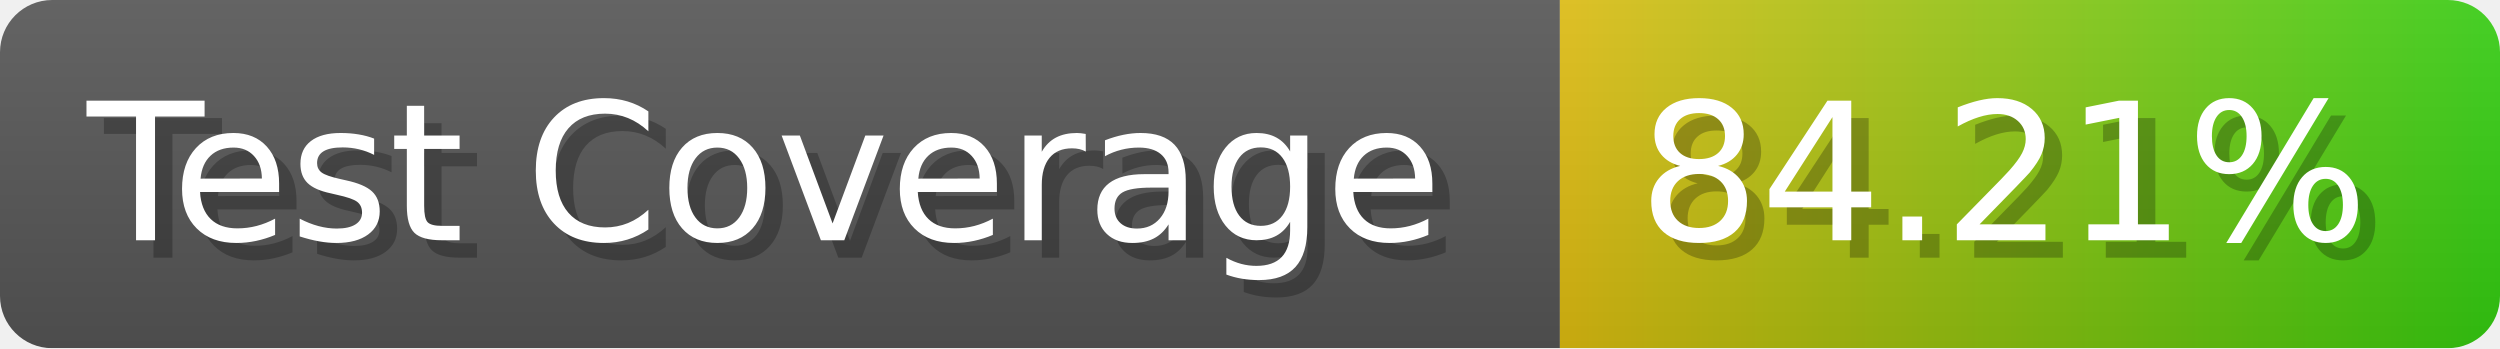
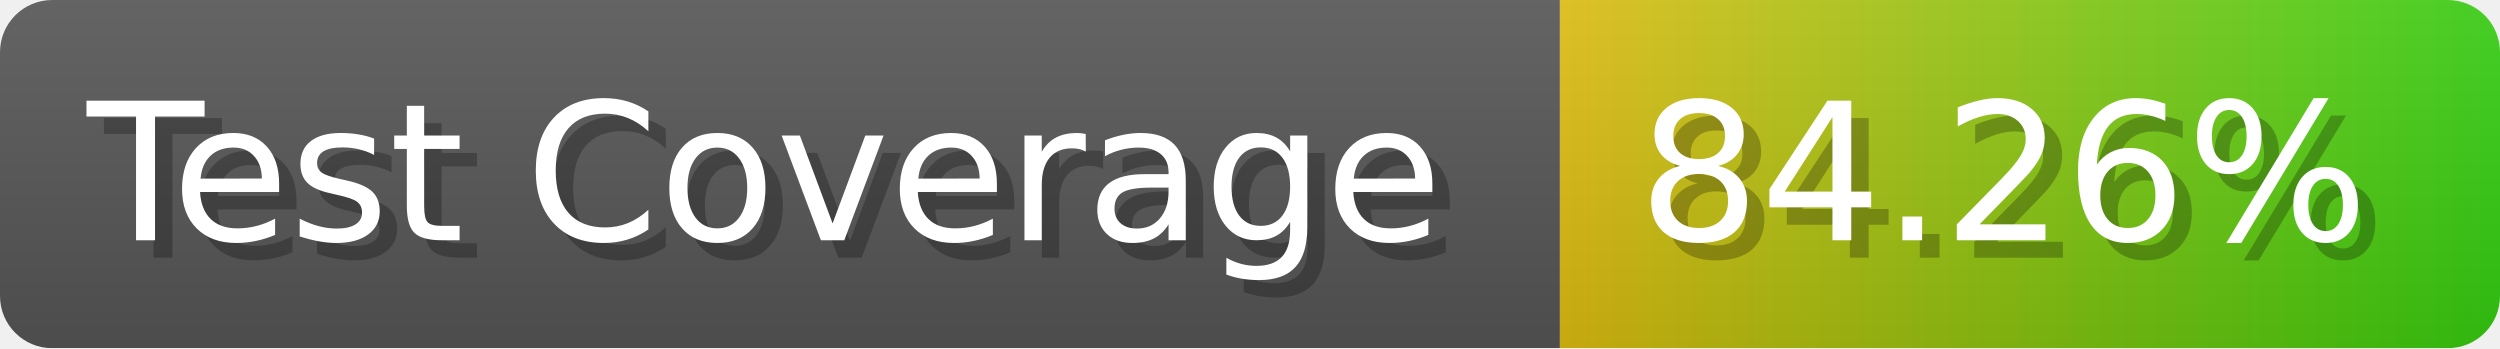
- <svg xmlns="http://www.w3.org/2000/svg" width="143.6" height="20" viewBox="0 0 1436 200" role="img" aria-label="Test Coverage: 84.21%">
+ <svg xmlns="http://www.w3.org/2000/svg" width="143.6" height="20" viewBox="0 0 1436 200" role="img" aria-label="Test Coverage: 84.26%">
  <linearGradient id="a" x2="0" y2="100%">
    <stop offset="0" stop-opacity=".1" stop-color="#EEE" />
    <stop offset="1" stop-opacity=".1" />
  </linearGradient>
  <mask id="m">
    <rect width="1436" height="200" rx="30" fill="#FFF" />
  </mask>
  <g mask="url(#m)">
    <rect width="896" height="200" fill="#555" />
    <rect width="540" height="200" fill="url(#x)" x="896" />
    <rect width="1436" height="200" fill="url(#a)" />
  </g>
  <g aria-hidden="true" fill="#fff" text-anchor="start" font-family="Verdana,DejaVu Sans,sans-serif" font-size="110">
    <text x="60" y="148" textLength="796" fill="#000" opacity="0.25">Test Coverage</text>
    <text x="50" y="138" textLength="796">Test Coverage</text>
-     <text x="951" y="148" textLength="440" fill="#000" opacity="0.25">84.21%</text>
-     <text x="941" y="138" textLength="440">84.21%</text>
+     <text x="951" y="148" textLength="440" fill="#000" opacity="0.25">84.26%</text>
+     <text x="941" y="138" textLength="440">84.26%</text>
  </g>
  <linearGradient id="x" x1="0%" y1="0%" x2="100%" y2="0%">
    <stop offset="0%" style="stop-color:#DB1" />
    <stop offset="100%" style="stop-color:#3C1" />
  </linearGradient>
</svg>
